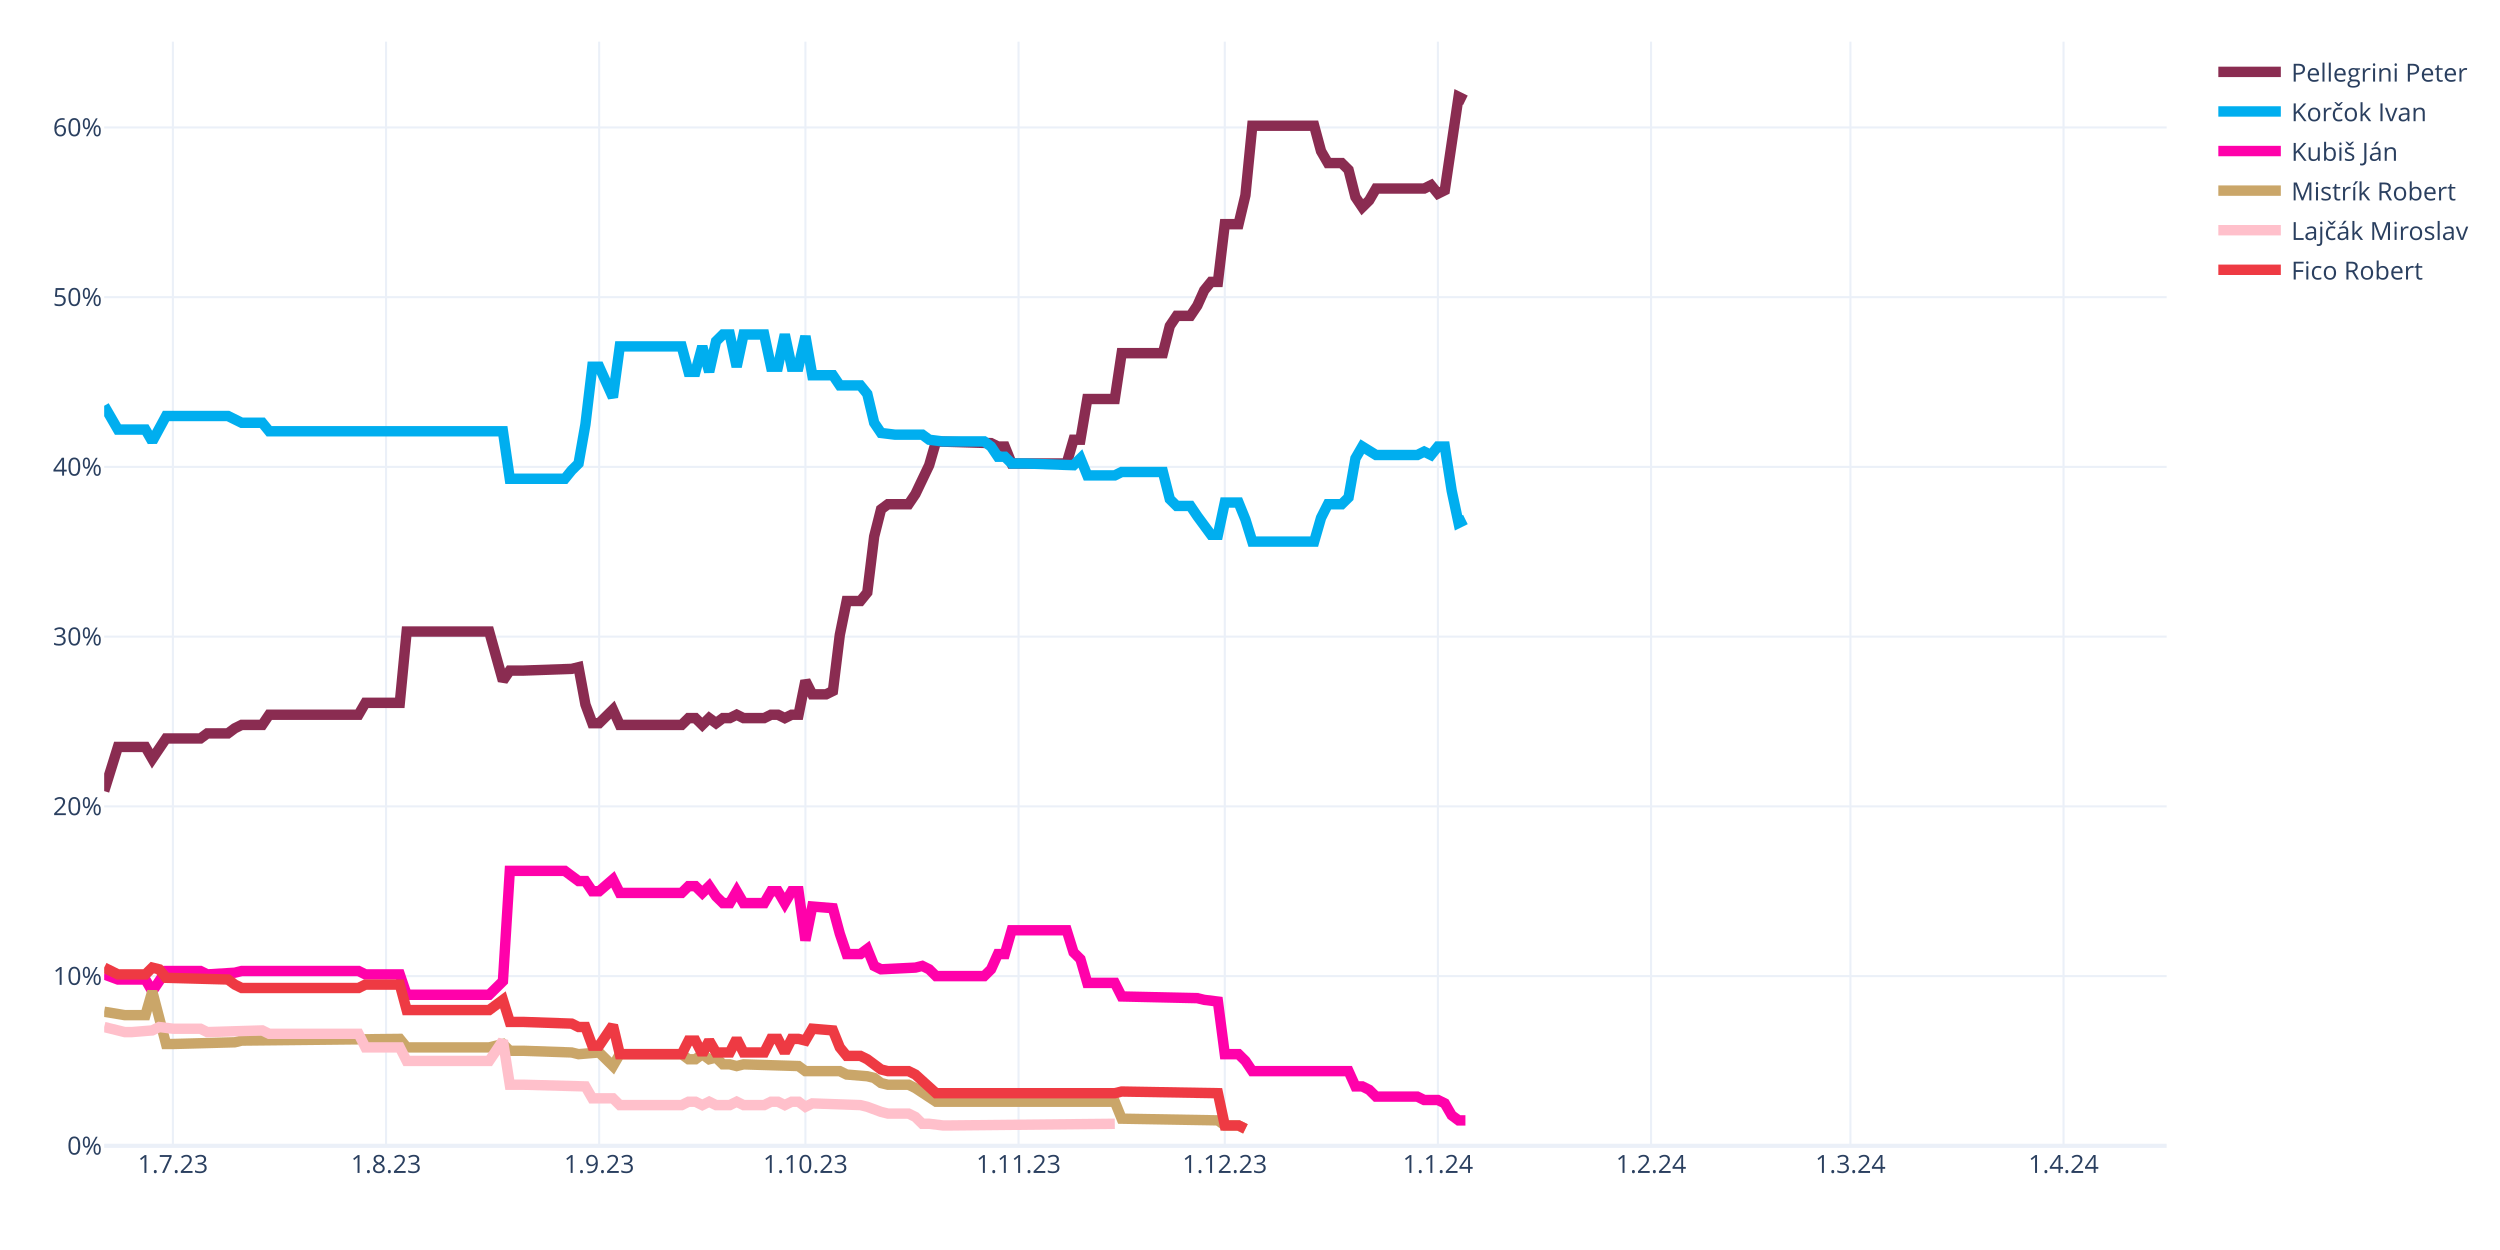
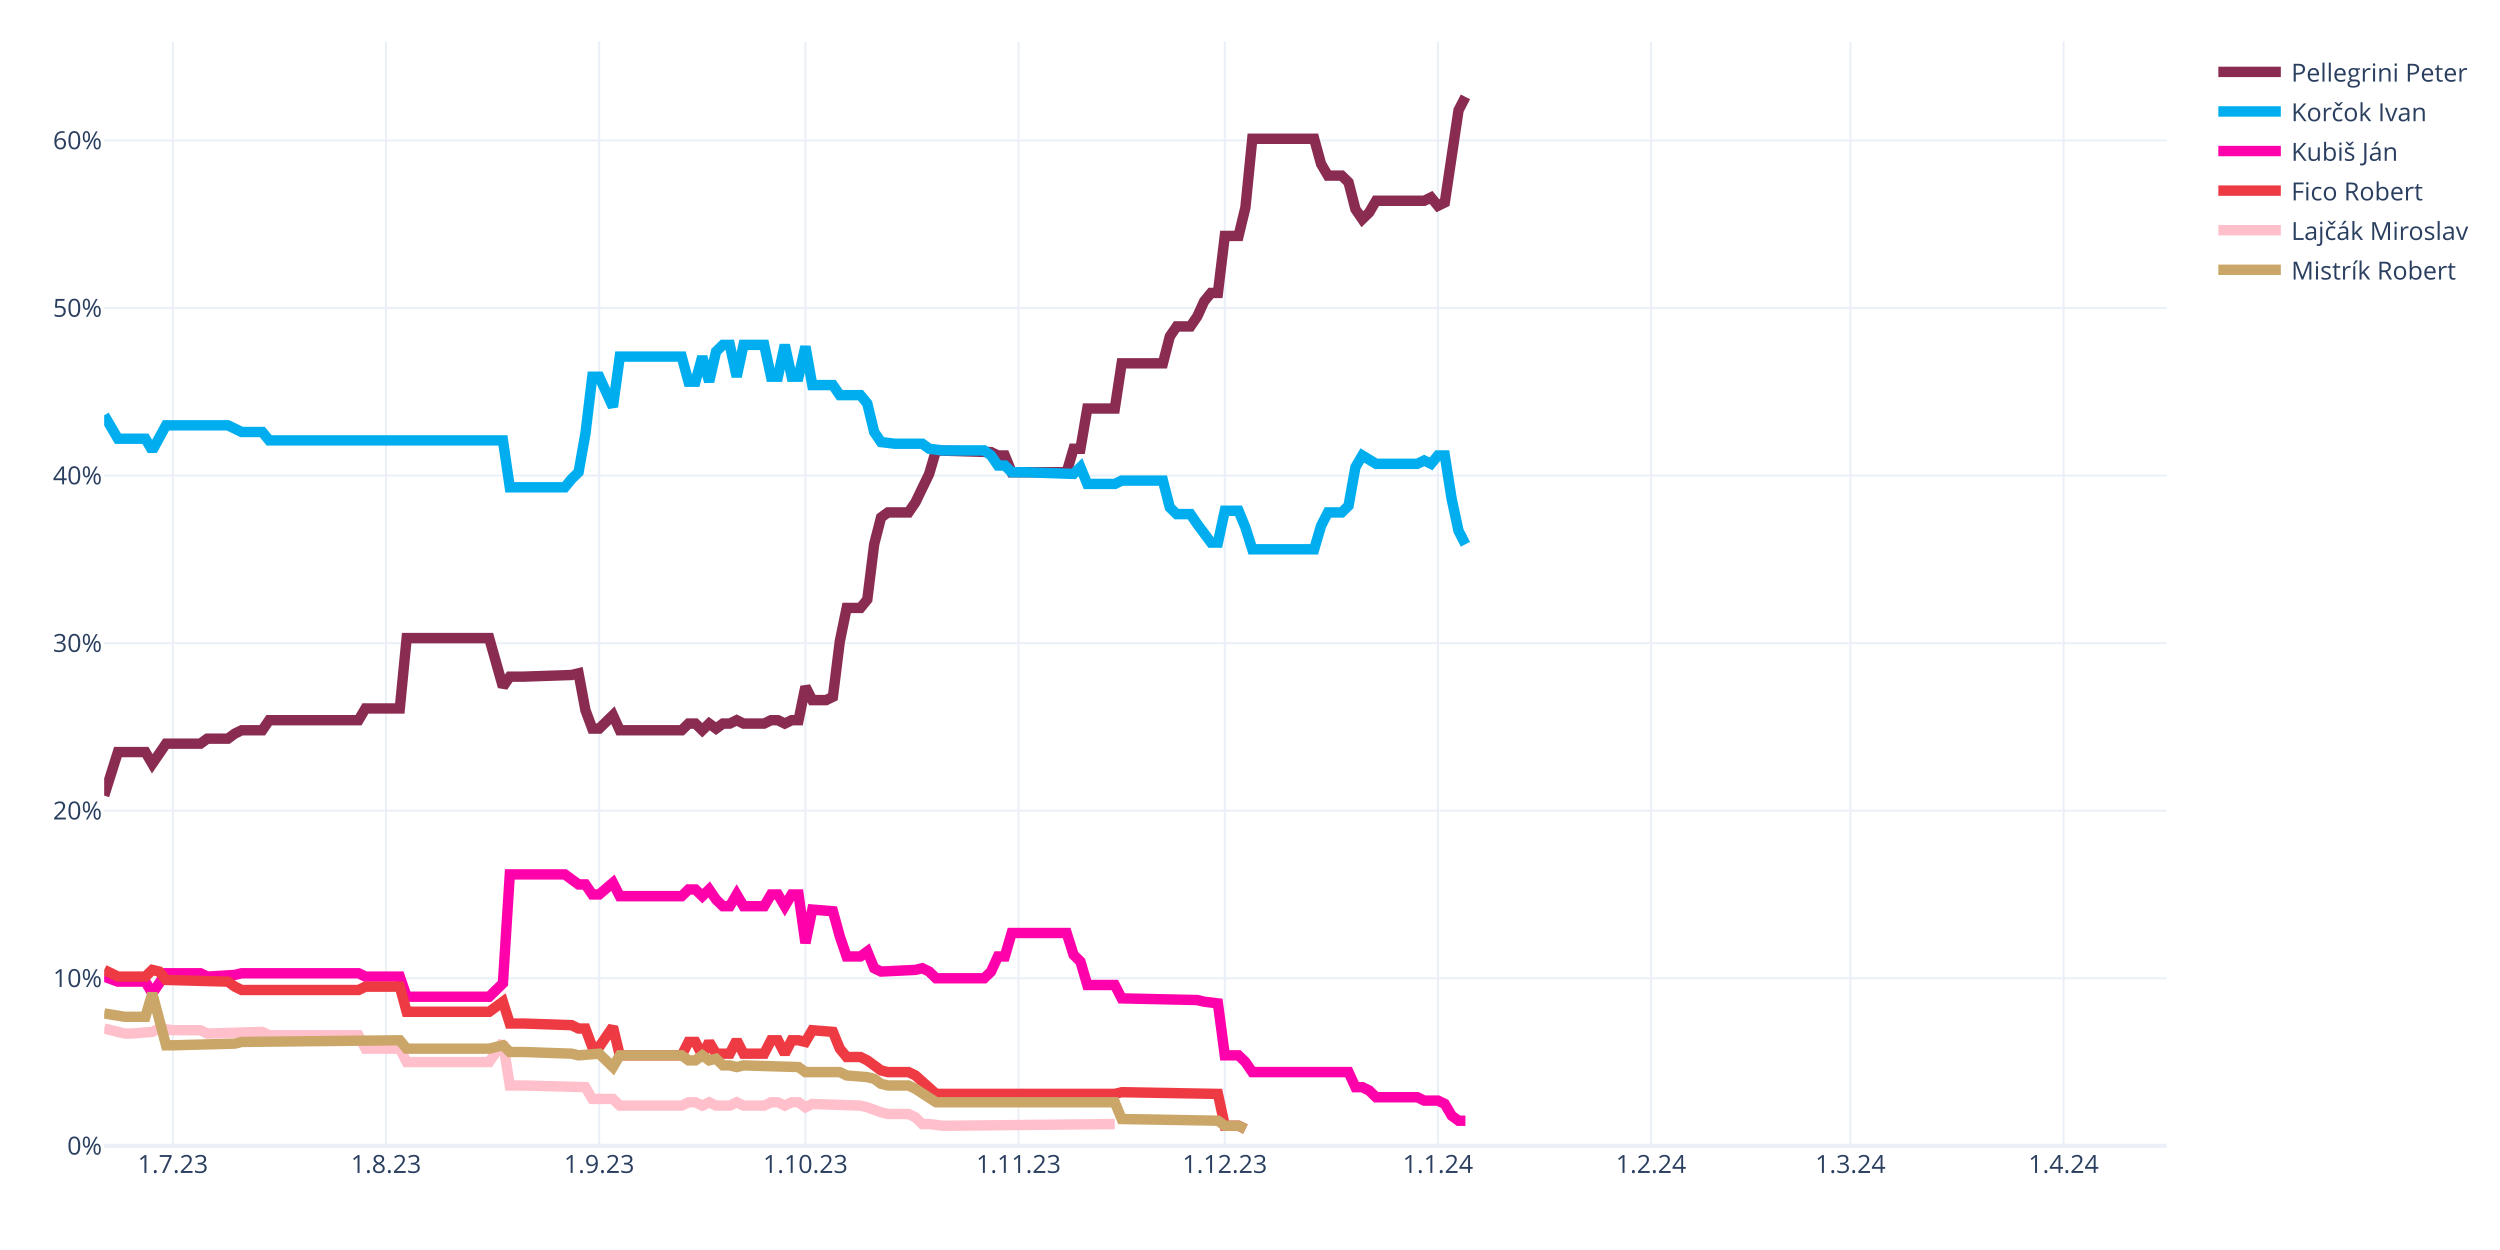
<svg xmlns="http://www.w3.org/2000/svg" class="main-svg" width="1200" height="600" style="" viewBox="0 0 1200 600">
  <rect x="0" y="0" width="1200" height="600" style="fill: rgb(255, 255, 255); fill-opacity: 1;" />
-   <defs id="defs-35664c">
+   <defs id="defs-70236a">
    <g class="clips">
-       <clipPath id="clip35664cxyplot" class="plotclip">
+       <clipPath id="clip70236axyplot" class="plotclip">
        <rect width="990" height="530" />
      </clipPath>
-       <clipPath class="axesclip" id="clip35664cx">
+       <clipPath class="axesclip" id="clip70236ax">
        <rect x="50" y="0" width="990" height="600" />
      </clipPath>
-       <clipPath class="axesclip" id="clip35664cy">
+       <clipPath class="axesclip" id="clip70236ay">
        <rect x="0" y="20" width="1200" height="530" />
      </clipPath>
-       <clipPath class="axesclip" id="clip35664cxy">
+       <clipPath class="axesclip" id="clip70236axy">
        <rect x="50" y="20" width="990" height="530" />
      </clipPath>
    </g>
    <g class="gradients" />
    <g class="patterns" />
  </defs>
  <g class="bglayer" />
  <g class="layer-below">
    <g class="imagelayer" />
    <g class="shapelayer" />
  </g>
  <g class="cartesianlayer">
    <g class="subplot xy">
      <g class="layer-subplot">
        <g class="shapelayer" />
        <g class="imagelayer" />
      </g>
      <g class="minor-gridlayer">
        <g class="x" />
        <g class="y" />
      </g>
      <g class="gridlayer">
        <g class="x">
          <path class="xgrid crisp" transform="translate(83,0)" d="M0,20v530" style="stroke: rgb(235, 240, 248); stroke-opacity: 1; stroke-width: 1px;" />
          <path class="xgrid crisp" transform="translate(185.3,0)" d="M0,20v530" style="stroke: rgb(235, 240, 248); stroke-opacity: 1; stroke-width: 1px;" />
          <path class="xgrid crisp" transform="translate(287.6,0)" d="M0,20v530" style="stroke: rgb(235, 240, 248); stroke-opacity: 1; stroke-width: 1px;" />
          <path class="xgrid crisp" transform="translate(386.6,0)" d="M0,20v530" style="stroke: rgb(235, 240, 248); stroke-opacity: 1; stroke-width: 1px;" />
          <path class="xgrid crisp" transform="translate(488.9,0)" d="M0,20v530" style="stroke: rgb(235, 240, 248); stroke-opacity: 1; stroke-width: 1px;" />
          <path class="xgrid crisp" transform="translate(587.9,0)" d="M0,20v530" style="stroke: rgb(235, 240, 248); stroke-opacity: 1; stroke-width: 1px;" />
          <path class="xgrid crisp" transform="translate(690.2,0)" d="M0,20v530" style="stroke: rgb(235, 240, 248); stroke-opacity: 1; stroke-width: 1px;" />
          <path class="xgrid crisp" transform="translate(792.5,0)" d="M0,20v530" style="stroke: rgb(235, 240, 248); stroke-opacity: 1; stroke-width: 1px;" />
          <path class="xgrid crisp" transform="translate(888.2,0)" d="M0,20v530" style="stroke: rgb(235, 240, 248); stroke-opacity: 1; stroke-width: 1px;" />
          <path class="xgrid crisp" transform="translate(990.5,0)" d="M0,20v530" style="stroke: rgb(235, 240, 248); stroke-opacity: 1; stroke-width: 1px;" />
        </g>
        <g class="y">
-           <path class="ygrid crisp" transform="translate(0,468.53)" d="M50,0h990" style="stroke: rgb(235, 240, 248); stroke-opacity: 1; stroke-width: 1px;" />
-           <path class="ygrid crisp" transform="translate(0,387.06)" d="M50,0h990" style="stroke: rgb(235, 240, 248); stroke-opacity: 1; stroke-width: 1px;" />
-           <path class="ygrid crisp" transform="translate(0,305.58)" d="M50,0h990" style="stroke: rgb(235, 240, 248); stroke-opacity: 1; stroke-width: 1px;" />
-           <path class="ygrid crisp" transform="translate(0,224.11)" d="M50,0h990" style="stroke: rgb(235, 240, 248); stroke-opacity: 1; stroke-width: 1px;" />
-           <path class="ygrid crisp" transform="translate(0,142.64)" d="M50,0h990" style="stroke: rgb(235, 240, 248); stroke-opacity: 1; stroke-width: 1px;" />
-           <path class="ygrid crisp" transform="translate(0,61.17)" d="M50,0h990" style="stroke: rgb(235, 240, 248); stroke-opacity: 1; stroke-width: 1px;" />
+           <path class="ygrid crisp" transform="translate(0,469.57)" d="M50,0h990" style="stroke: rgb(235, 240, 248); stroke-opacity: 1; stroke-width: 1px;" />
+           <path class="ygrid crisp" transform="translate(0,389.14)" d="M50,0h990" style="stroke: rgb(235, 240, 248); stroke-opacity: 1; stroke-width: 1px;" />
+           <path class="ygrid crisp" transform="translate(0,308.71)" d="M50,0h990" style="stroke: rgb(235, 240, 248); stroke-opacity: 1; stroke-width: 1px;" />
+           <path class="ygrid crisp" transform="translate(0,228.27)" d="M50,0h990" style="stroke: rgb(235, 240, 248); stroke-opacity: 1; stroke-width: 1px;" />
+           <path class="ygrid crisp" transform="translate(0,147.84)" d="M50,0h990" style="stroke: rgb(235, 240, 248); stroke-opacity: 1; stroke-width: 1px;" />
+           <path class="ygrid crisp" transform="translate(0,67.41)" d="M50,0h990" style="stroke: rgb(235, 240, 248); stroke-opacity: 1; stroke-width: 1px;" />
        </g>
      </g>
      <g class="zerolinelayer">
        <path class="yzl zl crisp" transform="translate(0,550)" d="M50,0h990" style="stroke: rgb(235, 240, 248); stroke-opacity: 1; stroke-width: 2px;" />
      </g>
      <path class="xlines-below" />
      <path class="ylines-below" />
      <g class="overlines-below" />
      <g class="xaxislayer-below" />
      <g class="yaxislayer-below" />
      <g class="overaxes-below" />
-       <g class="plot" transform="translate(50,20)" clip-path="url(#clip35664cxyplot)">
+       <g class="plot" transform="translate(50,20)" clip-path="url(#clip70236axyplot)">
        <g class="scatterlayer mlayer">
-           <g class="trace scatter trace743bde" style="stroke-miterlimit: 2; opacity: 1;">
-             <g class="fills" />
-             <g class="errorbars" />
-             <g class="lines">
-               <path class="js-line" d="M0,359.72L6.6,338.54L9.9,338.54L19.8,338.54L23.1,344.24L29.7,334.47L33,334.47L46.2,334.47L49.5,332.02L59.4,332.02L62.7,329.58L66,327.95L69.3,327.95L75.9,327.95L79.2,323.06L122.1,323.06L125.4,317.36L141.9,317.36L145.2,283.14L184.8,283.14L191.4,306.77L194.7,301.88L201.3,301.88L224.4,301.06L227.7,300.25L231,318.17L234.3,327.13L237.6,327.13L240.9,323.87L244.2,320.62L247.5,327.95L277.2,327.95L280.5,324.69L283.8,324.69L287.1,327.95L290.4,324.69L293.7,327.13L297,324.69L300.3,324.69L303.6,323.06L306.9,324.69L316.8,324.69L320.1,323.06L323.4,323.06L326.7,324.69L330,323.06L333.3,323.06L336.6,306.77L339.9,313.28L346.5,313.28L349.8,311.65L353.1,284.77L356.4,268.47L363,268.47L366.3,264.4L369.6,237.51L372.9,224.48L376.2,222.03L379.5,222.03L386.1,222.03L389.4,217.15L396,203.3L399.3,191.89L425.7,192.7L429,194.33L432.3,194.33L435.6,202.48L462,202.48L465.3,191.07L468.6,191.07L471.9,171.52L485.1,171.52L488.4,149.52L508.2,149.52L511.5,136.49L514.8,131.6L518.1,131.6L521.4,131.6L524.7,126.71L528,119.38L531.3,115.31L534.6,115.31L537.9,87.6L544.5,87.6L547.8,73.75L551.1,40.35L554.4,40.35L580.8,40.35L584.1,52.57L587.4,58.27L590.7,58.27L594,58.27L597.3,61.53L600.6,74.57L603.9,79.46L607.2,76.2L610.5,70.5L633.6,70.5L636.9,68.87L640.2,72.94L643.5,71.31L650.1,26.5L653.4,28.13" style="vector-effect: none; fill: none; stroke: rgb(138, 44, 81); stroke-opacity: 1; stroke-width: 5px; opacity: 1;" />
-             </g>
-             <g class="points" />
-             <g class="text" />
-           </g>
-           <g class="trace scatter trace03e7bd" style="stroke-miterlimit: 2; opacity: 1;">
-             <g class="fills" />
-             <g class="errorbars" />
-             <g class="lines">
-               <path class="js-line" d="M0,174.78L6.6,186.19L9.9,186.19L19.8,186.19L23.1,191.89L29.7,179.67L33,179.67L59.4,179.67L62.7,181.3L66,182.93L69.3,182.93L75.9,182.93L79.2,187L191.4,187L194.7,209.81L221.1,209.81L224.4,205.74L227.7,202.48L231,183.74L234.3,156.04L237.6,156.04L244.2,170.71L247.5,146.26L277.2,146.26L280.5,158.49L283.8,158.49L287.1,146.26L290.4,158.49L293.7,143.82L297,140.56L300.3,140.56L303.6,156.04L306.9,140.56L316.8,140.56L320.1,156.04L323.4,156.04L326.7,140.56L330,156.04L333.3,156.04L336.6,141.38L339.9,160.11L349.8,160.11L353.1,165L363,165L366.3,169.08L369.6,182.93L372.9,187.82L379.5,188.63L382.8,188.63L392.7,188.63L396,191.07L402.6,191.89L405.9,191.89L422.4,191.89L425.7,194.33L429,199.22L432.3,199.22L435.6,202.48L442.2,202.48L465.3,203.3L468.6,200.04L471.9,208.18L475.2,208.18L485.1,208.18L488.4,206.55L508.2,206.55L511.5,219.59L514.8,222.85L518.1,222.85L521.4,222.85L524.7,227.74L531.3,236.7L534.6,236.7L537.9,221.22L541.2,221.22L544.5,221.22L547.8,229.37L551.1,239.96L554.4,239.96L580.8,239.96L584.1,228.55L587.4,222.03L590.7,222.03L594,222.03L597.3,218.78L600.6,200.04L603.9,194.33L610.5,198.41L613.8,198.41L630.3,198.41L633.6,196.78L636.9,198.41L640.2,194.33L643.5,194.33L646.8,215.52L650.1,231L653.4,229.37" style="vector-effect: none; fill: none; stroke: rgb(0, 174, 239); stroke-opacity: 1; stroke-width: 5px; opacity: 1;" />
-             </g>
-             <g class="points" />
-             <g class="text" />
-           </g>
-           <g class="trace scatter trace21c48c" style="stroke-miterlimit: 2; opacity: 1;">
-             <g class="fills" />
-             <g class="errorbars" />
-             <g class="lines">
-               <path class="js-line" d="M0,447.71L6.6,450.16L9.9,450.16L19.8,450.16L23.1,455.86L29.7,446.08L33,446.08L46.2,446.08L49.5,447.71L62.7,446.9L66,446.08L122.1,446.08L125.4,447.71L141.9,447.71L145.2,457.49L184.8,457.49L191.4,450.97L194.7,398.01L201.3,398.01L221.1,398.01L224.4,400.46L227.7,402.9L231,402.9L234.3,407.79L237.6,407.79L244.2,402.09L247.5,408.61L277.2,408.61L280.5,405.35L283.8,405.35L287.1,408.61L290.4,405.35L293.7,410.24L297,413.49L300.3,413.49L303.6,407.79L306.9,413.49L316.8,413.49L320.1,407.79L323.4,407.79L326.7,413.49L330,407.79L333.3,407.79L336.6,431.42L339.9,415.12L349.8,415.94L353.1,428.16L356.4,437.94L359.7,437.94L363,437.94L366.3,435.49L369.6,443.64L372.9,445.27L389.4,444.45L392.7,443.64L396,445.27L399.3,448.53L422.4,448.53L425.7,445.27L429,437.94L432.3,437.94L435.6,426.53L442.2,426.53L462,426.53L465.3,437.12L468.6,440.38L471.9,451.79L485.1,451.79L488.4,458.3L524.7,459.12L528,459.93L534.6,460.75L537.9,486L544.5,486L547.8,489.26L551.1,494.15L554.4,494.15L597.3,494.15L600.6,501.48L603.9,501.48L607.2,503.11L610.5,506.37L613.8,506.37L630.3,506.37L633.6,508L640.2,508L643.5,509.63L646.8,515.33L650.1,517.78L653.4,517.78" style="vector-effect: none; fill: none; stroke: rgb(255, 1, 170); stroke-opacity: 1; stroke-width: 5px; opacity: 1;" />
-             </g>
-             <g class="points" />
-             <g class="text" />
-           </g>
-           <g class="trace scatter trace790a76" style="stroke-miterlimit: 2; opacity: 1;">
-             <g class="fills" />
-             <g class="errorbars" />
-             <g class="lines">
-               <path class="js-line" d="M0,465.64L9.9,467.27L13.2,467.27L19.8,467.27L23.1,455.86L29.7,481.12L33,481.12L62.7,480.3L66,479.49L141.9,478.67L145.2,482.75L184.8,482.75L191.4,481.12L194.7,484.38L201.3,484.38L224.4,485.19L227.7,486L237.6,485.19L240.9,488.45L244.2,491.71L247.5,486L277.2,486L280.5,488.45L283.8,488.45L287.1,486L290.4,488.45L293.7,487.63L297,490.89L300.3,490.89L303.6,491.71L306.9,490.89L333.3,491.71L336.6,494.15L353.1,494.15L356.4,495.78L366.3,496.6L369.6,497.41L372.9,499.86L376.2,500.67L386.1,500.67L389.4,502.3L399.3,508.82L402.6,508.82L485.1,508.82L488.4,516.96L534.6,517.78L537.9,520.22L544.5,520.22L547.8,521.85" style="vector-effect: none; fill: none; stroke: rgb(202, 166, 105); stroke-opacity: 1; stroke-width: 5px; opacity: 1;" />
-             </g>
-             <g class="points" />
-             <g class="text" />
-           </g>
-           <g class="trace scatter trace2adfe4" style="stroke-miterlimit: 2; opacity: 1;">
-             <g class="fills" />
-             <g class="errorbars" />
-             <g class="lines">
-               <path class="js-line" d="M0,472.97L9.9,475.41L13.2,475.41L23.1,474.6L26.4,472.97L33,473.78L36.3,473.78L46.2,473.78L49.5,475.41L75.9,474.6L79.2,476.23L122.1,476.23L125.4,482.75L141.9,482.75L145.2,489.26L184.8,489.26L191.4,479.49L194.7,500.67L201.3,500.67L231,501.48L234.3,507.19L244.2,507.19L247.5,510.45L277.2,510.45L280.5,508.82L283.8,508.82L287.1,510.45L290.4,508.82L293.7,510.45L300.3,510.45L303.6,508.82L306.9,510.45L310.2,510.45L316.8,510.45L320.1,508.82L323.4,508.82L326.7,510.45L330,508.82L333.3,508.82L336.6,511.26L339.9,509.63L363,510.45L366.3,511.26L372.9,513.71L376.2,514.52L386.1,514.52L389.4,516.15L392.7,519.41L396,519.41L402.6,520.22L405.9,520.22L485.1,519.41" style="vector-effect: none; fill: none; stroke: rgb(255, 192, 203); stroke-opacity: 1; stroke-width: 5px; opacity: 1;" />
-             </g>
-             <g class="points" />
-             <g class="text" />
-           </g>
-           <g class="trace scatter trace7de152" style="stroke-miterlimit: 2; opacity: 1;">
-             <g class="fills" />
-             <g class="errorbars" />
-             <g class="lines">
-               <path class="js-line" d="M0,444.45L6.6,447.71L9.9,447.71L19.8,447.71L23.1,444.45L26.4,445.27L29.7,449.34L59.4,450.16L62.7,452.6L66,454.23L69.3,454.23L122.1,454.23L125.4,452.6L141.9,452.6L145.2,464.82L184.8,464.82L191.4,459.93L194.7,470.53L201.3,470.53L224.4,471.34L227.7,472.97L231,472.97L234.3,481.93L237.6,481.93L240.9,477.04L244.2,472.15L247.5,486L277.2,486L280.5,479.49L283.8,479.49L287.1,486L290.4,479.49L293.7,485.19L300.3,485.19L303.6,478.67L306.9,485.19L310.2,485.19L316.8,485.19L320.1,478.67L323.4,478.67L326.7,485.19L330,478.67L333.3,478.67L336.6,479.49L339.9,473.78L349.8,474.6L353.1,482.75L356.4,486.82L359.7,486.82L363,486.82L366.3,488.45L372.9,493.34L376.2,494.15L386.1,494.15L389.4,495.78L399.3,504.74L402.6,504.74L485.1,504.74L488.4,503.93L534.6,504.74L537.9,520.22L544.5,520.22L547.8,521.85" style="vector-effect: none; fill: none; stroke: rgb(238, 58, 67); stroke-opacity: 1; stroke-width: 5px; opacity: 1;" />
+           <g class="trace scatter trace1852ca" style="stroke-miterlimit: 2; opacity: 1;">
+             <g class="fills" />
+             <g class="errorbars" />
+             <g class="lines">
+               <path class="js-line" d="M0,361.9L6.6,340.99L9.9,340.99L19.8,340.99L23.1,346.62L29.7,336.96L33,336.96L46.2,336.96L49.5,334.55L59.4,334.55L62.7,332.14L66,330.53L69.3,330.53L75.9,330.53L79.2,325.7L122.1,325.7L125.4,320.07L141.9,320.07L145.2,286.29L184.8,286.29L191.4,309.62L194.7,304.79L201.3,304.79L224.4,303.99L227.7,303.18L231,320.88L234.3,329.73L237.6,329.73L240.9,326.51L244.2,323.29L247.5,330.53L277.2,330.53L280.5,327.31L283.8,327.31L287.1,330.53L290.4,327.31L293.7,329.73L297,327.31L300.3,327.31L303.6,325.7L306.9,327.31L316.8,327.31L320.1,325.7L323.4,325.7L326.7,327.31L330,325.7L333.3,325.7L336.6,309.62L339.9,316.05L346.5,316.05L349.8,314.44L353.1,287.9L356.4,271.82L363,271.82L366.3,267.79L369.6,241.25L372.9,228.38L376.2,225.97L379.5,225.97L386.1,225.97L389.4,221.14L396,207.47L399.3,196.21L425.7,197.01L429,198.62L432.3,198.62L435.6,206.67L462,206.67L465.3,195.41L468.6,195.41L471.9,176.1L485.1,176.1L488.4,154.39L508.2,154.39L511.5,141.52L514.8,136.69L518.1,136.69L521.4,136.69L524.7,131.87L528,124.63L531.3,120.6L534.6,120.6L537.9,93.26L544.5,93.26L547.8,79.58L551.1,46.61L554.4,46.61L580.8,46.61L584.1,58.67L587.4,64.3L590.7,64.3L594,64.3L597.3,67.52L600.6,80.39L603.9,85.21L607.2,82L610.5,76.37L633.6,76.37L636.9,74.76L640.2,78.78L643.5,77.17L650.1,32.93L653.4,26.5" style="vector-effect: none; fill: none; stroke: rgb(138, 44, 81); stroke-opacity: 1; stroke-width: 5px; opacity: 1;" />
+             </g>
+             <g class="points" />
+             <g class="text" />
+           </g>
+           <g class="trace scatter trace86ea41" style="stroke-miterlimit: 2; opacity: 1;">
+             <g class="fills" />
+             <g class="errorbars" />
+             <g class="lines">
+               <path class="js-line" d="M0,179.32L6.6,190.58L9.9,190.58L19.8,190.58L23.1,196.21L29.7,184.15L33,184.15L59.4,184.15L62.7,185.75L66,187.36L69.3,187.36L75.9,187.36L79.2,191.38L191.4,191.38L194.7,213.9L221.1,213.9L224.4,209.88L227.7,206.67L231,188.17L234.3,160.82L237.6,160.82L244.2,175.3L247.5,151.17L277.2,151.17L280.5,163.23L283.8,163.23L287.1,151.17L290.4,163.23L293.7,148.76L297,145.54L300.3,145.54L303.6,160.82L306.9,145.54L316.8,145.54L320.1,160.82L323.4,160.82L326.7,145.54L330,160.82L333.3,160.82L336.6,146.34L339.9,164.84L349.8,164.84L353.1,169.67L363,169.67L366.3,173.69L369.6,187.36L372.9,192.19L379.5,192.99L382.8,192.99L392.7,192.99L396,195.41L402.6,196.21L405.9,196.21L422.4,196.21L425.7,198.62L429,203.45L432.3,203.45L435.6,206.67L442.2,206.67L465.3,207.47L468.6,204.25L471.9,212.3L475.2,212.3L485.1,212.3L488.4,210.69L508.2,210.69L511.5,223.56L514.8,226.77L518.1,226.77L521.4,226.77L524.7,231.6L531.3,240.45L534.6,240.45L537.9,225.17L541.2,225.17L544.5,225.17L547.8,233.21L551.1,243.66L554.4,243.66L580.8,243.66L584.1,232.4L587.4,225.97L590.7,225.97L594,225.97L597.3,222.75L600.6,204.25L603.9,198.62L610.5,202.64L613.8,202.64L630.3,202.64L633.6,201.04L636.9,202.64L640.2,198.62L643.5,198.62L646.8,219.54L650.1,234.82L653.4,241.25" style="vector-effect: none; fill: none; stroke: rgb(0, 174, 239); stroke-opacity: 1; stroke-width: 5px; opacity: 1;" />
+             </g>
+             <g class="points" />
+             <g class="text" />
+           </g>
+           <g class="trace scatter trace0c9a07" style="stroke-miterlimit: 2; opacity: 1;">
+             <g class="fills" />
+             <g class="errorbars" />
+             <g class="lines">
+               <path class="js-line" d="M0,448.76L6.6,451.18L9.9,451.18L19.8,451.18L23.1,456.81L29.7,447.16L33,447.16L46.2,447.16L49.5,448.76L62.7,447.96L66,447.16L122.1,447.16L125.4,448.76L141.9,448.76L145.2,458.42L184.8,458.42L191.4,451.98L194.7,399.7L201.3,399.7L221.1,399.7L224.4,402.11L227.7,404.53L231,404.53L234.3,409.35L237.6,409.35L244.2,403.72L247.5,410.16L277.2,410.16L280.5,406.94L283.8,406.94L287.1,410.16L290.4,406.94L293.7,411.77L297,414.98L300.3,414.98L303.6,409.35L306.9,414.98L316.8,414.98L320.1,409.35L323.4,409.35L326.7,414.98L330,409.35L333.3,409.35L336.6,432.68L339.9,416.59L349.8,417.4L353.1,429.46L356.4,439.11L359.7,439.11L363,439.11L366.3,436.7L369.6,444.74L372.9,446.35L389.4,445.55L392.7,444.74L396,446.35L399.3,449.57L422.4,449.57L425.7,446.35L429,439.11L432.3,439.11L435.6,427.85L442.2,427.85L462,427.85L465.3,438.31L468.6,441.53L471.9,452.79L485.1,452.79L488.4,459.22L524.7,460.02L528,460.83L534.6,461.63L537.9,486.57L544.5,486.57L547.8,489.78L551.1,494.61L554.4,494.61L597.3,494.61L600.6,501.85L603.9,501.85L607.2,503.46L610.5,506.67L613.8,506.67L630.3,506.67L633.6,508.28L640.2,508.28L643.5,509.89L646.8,515.52L650.1,517.94L653.4,517.94" style="vector-effect: none; fill: none; stroke: rgb(255, 1, 170); stroke-opacity: 1; stroke-width: 5px; opacity: 1;" />
+             </g>
+             <g class="points" />
+             <g class="text" />
+           </g>
+           <g class="trace scatter trace574186" style="stroke-miterlimit: 2; opacity: 1;">
+             <g class="fills" />
+             <g class="errorbars" />
+             <g class="lines">
+               <path class="js-line" d="M0,445.55L6.6,448.76L9.9,448.76L19.8,448.76L23.1,445.55L26.4,446.35L29.7,450.37L59.4,451.18L62.7,453.59L66,455.2L69.3,455.2L122.1,455.2L125.4,453.59L141.9,453.59L145.2,465.65L184.8,465.65L191.4,460.83L194.7,471.29L201.3,471.29L224.4,472.09L227.7,473.7L231,473.7L234.3,482.55L237.6,482.55L240.9,477.72L244.2,472.89L247.5,486.57L277.2,486.57L280.5,480.13L283.8,480.13L287.1,486.57L290.4,480.13L293.7,485.76L300.3,485.76L303.6,479.33L306.9,485.76L310.2,485.76L316.8,485.76L320.1,479.33L323.4,479.33L326.7,485.76L330,479.33L333.3,479.33L336.6,480.13L339.9,474.5L349.8,475.31L353.1,483.35L356.4,487.37L359.7,487.37L363,487.37L366.3,488.98L372.9,493.81L376.2,494.61L386.1,494.61L389.4,496.22L399.3,505.07L402.6,505.07L485.1,505.07L488.4,504.26L534.6,505.07L537.9,520.35L544.5,520.35L547.8,521.96" style="vector-effect: none; fill: none; stroke: rgb(238, 58, 67); stroke-opacity: 1; stroke-width: 5px; opacity: 1;" />
+             </g>
+             <g class="points" />
+             <g class="text" />
+           </g>
+           <g class="trace scatter trace788c2d" style="stroke-miterlimit: 2; opacity: 1;">
+             <g class="fills" />
+             <g class="errorbars" />
+             <g class="lines">
+               <path class="js-line" d="M0,473.7L9.9,476.11L13.2,476.11L23.1,475.31L26.4,473.7L33,474.5L36.3,474.5L46.2,474.5L49.5,476.11L75.9,475.31L79.2,476.92L122.1,476.92L125.4,483.35L141.9,483.35L145.2,489.78L184.8,489.78L191.4,480.13L194.7,501.04L201.3,501.04L231,501.85L234.3,507.48L244.2,507.48L247.5,510.7L277.2,510.7L280.5,509.09L283.8,509.09L287.1,510.7L290.4,509.09L293.7,510.7L300.3,510.7L303.6,509.09L306.9,510.7L310.2,510.7L316.8,510.7L320.1,509.09L323.4,509.09L326.7,510.7L330,509.09L333.3,509.09L336.6,511.5L339.9,509.89L363,510.7L366.3,511.5L372.9,513.91L376.2,514.72L386.1,514.72L389.4,516.33L392.7,519.54L396,519.54L402.6,520.35L405.9,520.35L485.1,519.54" style="vector-effect: none; fill: none; stroke: rgb(255, 192, 203); stroke-opacity: 1; stroke-width: 5px; opacity: 1;" />
+             </g>
+             <g class="points" />
+             <g class="text" />
+           </g>
+           <g class="trace scatter trace1610ef" style="stroke-miterlimit: 2; opacity: 1;">
+             <g class="fills" />
+             <g class="errorbars" />
+             <g class="lines">
+               <path class="js-line" d="M0,466.46L9.9,468.07L13.2,468.07L19.8,468.07L23.1,456.81L29.7,481.74L33,481.74L62.7,480.94L66,480.13L141.9,479.33L145.2,483.35L184.8,483.35L191.4,481.74L194.7,484.96L201.3,484.96L224.4,485.76L227.7,486.57L237.6,485.76L240.9,488.98L244.2,492.2L247.5,486.57L277.2,486.57L280.5,488.98L283.8,488.98L287.1,486.57L290.4,488.98L293.7,488.18L297,491.39L300.3,491.39L303.6,492.2L306.9,491.39L333.3,492.2L336.6,494.61L353.1,494.61L356.4,496.22L366.3,497.02L369.6,497.83L372.9,500.24L376.2,501.04L386.1,501.04L389.4,502.65L399.3,509.09L402.6,509.09L485.1,509.09L488.4,517.13L534.6,517.94L537.9,520.35L544.5,520.35L547.8,521.96" style="vector-effect: none; fill: none; stroke: rgb(202, 166, 105); stroke-opacity: 1; stroke-width: 5px; opacity: 1;" />
            </g>
            <g class="points" />
            <g class="text" />
          </g>
        </g>
      </g>
      <g class="overplot" />
      <path class="xlines-above crisp" d="M0,0" style="fill: none;" />
      <path class="ylines-above crisp" d="M0,0" style="fill: none;" />
      <g class="overlines-above" />
      <g class="xaxislayer-above">
        <g class="xtick">
          <text text-anchor="middle" x="0" y="563" transform="translate(83,0)" style="font-family: 'Open Sans', verdana, arial, sans-serif; font-size: 12px; fill: rgb(42, 63, 95); fill-opacity: 1; white-space: pre; opacity: 1;">1.7.23</text>
        </g>
        <g class="xtick">
          <text text-anchor="middle" x="0" y="563" style="font-family: 'Open Sans', verdana, arial, sans-serif; font-size: 12px; fill: rgb(42, 63, 95); fill-opacity: 1; white-space: pre; opacity: 1;" transform="translate(185.3,0)">1.8.23</text>
        </g>
        <g class="xtick">
          <text text-anchor="middle" x="0" y="563" style="font-family: 'Open Sans', verdana, arial, sans-serif; font-size: 12px; fill: rgb(42, 63, 95); fill-opacity: 1; white-space: pre; opacity: 1;" transform="translate(287.6,0)">1.9.23</text>
        </g>
        <g class="xtick">
          <text text-anchor="middle" x="0" y="563" style="font-family: 'Open Sans', verdana, arial, sans-serif; font-size: 12px; fill: rgb(42, 63, 95); fill-opacity: 1; white-space: pre; opacity: 1;" transform="translate(386.6,0)">1.10.23</text>
        </g>
        <g class="xtick">
          <text text-anchor="middle" x="0" y="563" style="font-family: 'Open Sans', verdana, arial, sans-serif; font-size: 12px; fill: rgb(42, 63, 95); fill-opacity: 1; white-space: pre; opacity: 1;" transform="translate(488.9,0)">1.11.23</text>
        </g>
        <g class="xtick">
          <text text-anchor="middle" x="0" y="563" style="font-family: 'Open Sans', verdana, arial, sans-serif; font-size: 12px; fill: rgb(42, 63, 95); fill-opacity: 1; white-space: pre; opacity: 1;" transform="translate(587.9,0)">1.12.23</text>
        </g>
        <g class="xtick">
          <text text-anchor="middle" x="0" y="563" style="font-family: 'Open Sans', verdana, arial, sans-serif; font-size: 12px; fill: rgb(42, 63, 95); fill-opacity: 1; white-space: pre; opacity: 1;" transform="translate(690.2,0)">1.1.24</text>
        </g>
        <g class="xtick">
          <text text-anchor="middle" x="0" y="563" style="font-family: 'Open Sans', verdana, arial, sans-serif; font-size: 12px; fill: rgb(42, 63, 95); fill-opacity: 1; white-space: pre; opacity: 1;" transform="translate(792.5,0)">1.2.24</text>
        </g>
        <g class="xtick">
          <text text-anchor="middle" x="0" y="563" style="font-family: 'Open Sans', verdana, arial, sans-serif; font-size: 12px; fill: rgb(42, 63, 95); fill-opacity: 1; white-space: pre; opacity: 1;" transform="translate(888.2,0)">1.3.24</text>
        </g>
        <g class="xtick">
          <text text-anchor="middle" x="0" y="563" style="font-family: 'Open Sans', verdana, arial, sans-serif; font-size: 12px; fill: rgb(42, 63, 95); fill-opacity: 1; white-space: pre; opacity: 1;" transform="translate(990.5,0)">1.4.24</text>
        </g>
      </g>
      <g class="yaxislayer-above">
        <g class="ytick">
          <text text-anchor="end" x="49" y="4.2" transform="translate(0,550)" style="font-family: 'Open Sans', verdana, arial, sans-serif; font-size: 12px; fill: rgb(42, 63, 95); fill-opacity: 1; white-space: pre; opacity: 1;">0%</text>
        </g>
        <g class="ytick">
-           <text text-anchor="end" x="49" y="4.2" style="font-family: 'Open Sans', verdana, arial, sans-serif; font-size: 12px; fill: rgb(42, 63, 95); fill-opacity: 1; white-space: pre; opacity: 1;" transform="translate(0,468.53)">10%</text>
-         </g>
-         <g class="ytick">
-           <text text-anchor="end" x="49" y="4.2" style="font-family: 'Open Sans', verdana, arial, sans-serif; font-size: 12px; fill: rgb(42, 63, 95); fill-opacity: 1; white-space: pre; opacity: 1;" transform="translate(0,387.06)">20%</text>
-         </g>
-         <g class="ytick">
-           <text text-anchor="end" x="49" y="4.2" style="font-family: 'Open Sans', verdana, arial, sans-serif; font-size: 12px; fill: rgb(42, 63, 95); fill-opacity: 1; white-space: pre; opacity: 1;" transform="translate(0,305.58)">30%</text>
-         </g>
-         <g class="ytick">
-           <text text-anchor="end" x="49" y="4.2" style="font-family: 'Open Sans', verdana, arial, sans-serif; font-size: 12px; fill: rgb(42, 63, 95); fill-opacity: 1; white-space: pre; opacity: 1;" transform="translate(0,224.11)">40%</text>
-         </g>
-         <g class="ytick">
-           <text text-anchor="end" x="49" y="4.2" style="font-family: 'Open Sans', verdana, arial, sans-serif; font-size: 12px; fill: rgb(42, 63, 95); fill-opacity: 1; white-space: pre; opacity: 1;" transform="translate(0,142.64)">50%</text>
-         </g>
-         <g class="ytick">
-           <text text-anchor="end" x="49" y="4.2" style="font-family: 'Open Sans', verdana, arial, sans-serif; font-size: 12px; fill: rgb(42, 63, 95); fill-opacity: 1; white-space: pre; opacity: 1;" transform="translate(0,61.17)">60%</text>
+           <text text-anchor="end" x="49" y="4.2" style="font-family: 'Open Sans', verdana, arial, sans-serif; font-size: 12px; fill: rgb(42, 63, 95); fill-opacity: 1; white-space: pre; opacity: 1;" transform="translate(0,469.57)">10%</text>
+         </g>
+         <g class="ytick">
+           <text text-anchor="end" x="49" y="4.2" style="font-family: 'Open Sans', verdana, arial, sans-serif; font-size: 12px; fill: rgb(42, 63, 95); fill-opacity: 1; white-space: pre; opacity: 1;" transform="translate(0,389.14)">20%</text>
+         </g>
+         <g class="ytick">
+           <text text-anchor="end" x="49" y="4.2" style="font-family: 'Open Sans', verdana, arial, sans-serif; font-size: 12px; fill: rgb(42, 63, 95); fill-opacity: 1; white-space: pre; opacity: 1;" transform="translate(0,308.71)">30%</text>
+         </g>
+         <g class="ytick">
+           <text text-anchor="end" x="49" y="4.2" style="font-family: 'Open Sans', verdana, arial, sans-serif; font-size: 12px; fill: rgb(42, 63, 95); fill-opacity: 1; white-space: pre; opacity: 1;" transform="translate(0,228.27)">40%</text>
+         </g>
+         <g class="ytick">
+           <text text-anchor="end" x="49" y="4.2" style="font-family: 'Open Sans', verdana, arial, sans-serif; font-size: 12px; fill: rgb(42, 63, 95); fill-opacity: 1; white-space: pre; opacity: 1;" transform="translate(0,147.84)">50%</text>
+         </g>
+         <g class="ytick">
+           <text text-anchor="end" x="49" y="4.2" style="font-family: 'Open Sans', verdana, arial, sans-serif; font-size: 12px; fill: rgb(42, 63, 95); fill-opacity: 1; white-space: pre; opacity: 1;" transform="translate(0,67.41)">60%</text>
        </g>
      </g>
      <g class="overaxes-above" />
    </g>
  </g>
  <g class="polarlayer" />
  <g class="smithlayer" />
  <g class="ternarylayer" />
  <g class="geolayer" />
  <g class="funnelarealayer" />
  <g class="pielayer" />
  <g class="iciclelayer" />
  <g class="treemaplayer" />
  <g class="sunburstlayer" />
  <g class="glimages" />
-   <defs id="topdefs-35664c">
+   <defs id="topdefs-70236a">
    <g class="clips" />
-     <clipPath id="legend35664c">
+     <clipPath id="legend70236a">
      <rect width="128" height="124" x="0" y="0" />
    </clipPath>
  </defs>
  <g class="layer-above">
    <g class="imagelayer" />
    <g class="shapelayer" />
  </g>
  <g class="infolayer">
    <g class="legend" pointer-events="all" transform="translate(1059.8,20)">
      <rect class="bg" shape-rendering="crispEdges" style="stroke: rgb(68, 68, 68); stroke-opacity: 1; fill: rgb(255, 255, 255); fill-opacity: 1; stroke-width: 0px;" width="128" height="124" x="0" y="0" />
-       <g class="scrollbox" transform="" clip-path="url(#legend35664c)">
+       <g class="scrollbox" transform="" clip-path="url(#legend70236a)">
        <g class="groups">
          <g class="traces" transform="translate(0,14.5)" style="opacity: 1;">
            <text class="legendtext" text-anchor="start" x="40" y="4.68" style="font-family: 'Open Sans', verdana, arial, sans-serif; font-size: 12px; fill: rgb(42, 63, 95); fill-opacity: 1; white-space: pre;">Pellegrini Peter</text>
            <g class="layers" style="opacity: 1;">
              <g class="legendfill" />
              <g class="legendlines">
                <path class="js-line" d="M5,0h30" style="fill: none; stroke: rgb(138, 44, 81); stroke-opacity: 1; stroke-width: 5px;" />
              </g>
              <g class="legendsymbols">
                <g class="legendpoints" />
              </g>
            </g>
            <rect class="legendtoggle" x="0" y="-9.5" width="122.703" height="19" style="fill: rgb(0, 0, 0); fill-opacity: 0;" />
          </g>
          <g class="traces" transform="translate(0,33.5)" style="opacity: 1;">
            <text class="legendtext" text-anchor="start" x="40" y="4.68" style="font-family: 'Open Sans', verdana, arial, sans-serif; font-size: 12px; fill: rgb(42, 63, 95); fill-opacity: 1; white-space: pre;">Korčok Ivan</text>
            <g class="layers" style="opacity: 1;">
              <g class="legendfill" />
              <g class="legendlines">
                <path class="js-line" d="M5,0h30" style="fill: none; stroke: rgb(0, 174, 239); stroke-opacity: 1; stroke-width: 5px;" />
              </g>
              <g class="legendsymbols">
                <g class="legendpoints" />
              </g>
            </g>
            <rect class="legendtoggle" x="0" y="-9.5" width="122.703" height="19" style="fill: rgb(0, 0, 0); fill-opacity: 0;" />
          </g>
          <g class="traces" transform="translate(0,52.5)" style="opacity: 1;">
            <text class="legendtext" text-anchor="start" x="40" y="4.68" style="font-family: 'Open Sans', verdana, arial, sans-serif; font-size: 12px; fill: rgb(42, 63, 95); fill-opacity: 1; white-space: pre;">Kubiš Ján</text>
            <g class="layers" style="opacity: 1;">
              <g class="legendfill" />
              <g class="legendlines">
                <path class="js-line" d="M5,0h30" style="fill: none; stroke: rgb(255, 1, 170); stroke-opacity: 1; stroke-width: 5px;" />
              </g>
              <g class="legendsymbols">
                <g class="legendpoints" />
              </g>
            </g>
            <rect class="legendtoggle" x="0" y="-9.5" width="122.703" height="19" style="fill: rgb(0, 0, 0); fill-opacity: 0;" />
          </g>
          <g class="traces" transform="translate(0,71.5)" style="opacity: 1;">
-             <text class="legendtext" text-anchor="start" x="40" y="4.68" style="font-family: 'Open Sans', verdana, arial, sans-serif; font-size: 12px; fill: rgb(42, 63, 95); fill-opacity: 1; white-space: pre;">Mistrík Robert</text>
-             <g class="layers" style="opacity: 1;">
-               <g class="legendfill" />
-               <g class="legendlines">
-                 <path class="js-line" d="M5,0h30" style="fill: none; stroke: rgb(202, 166, 105); stroke-opacity: 1; stroke-width: 5px;" />
+             <text class="legendtext" text-anchor="start" x="40" y="4.68" style="font-family: 'Open Sans', verdana, arial, sans-serif; font-size: 12px; fill: rgb(42, 63, 95); fill-opacity: 1; white-space: pre;">Fico Robert</text>
+             <g class="layers" style="opacity: 1;">
+               <g class="legendfill" />
+               <g class="legendlines">
+                 <path class="js-line" d="M5,0h30" style="fill: none; stroke: rgb(238, 58, 67); stroke-opacity: 1; stroke-width: 5px;" />
              </g>
              <g class="legendsymbols">
                <g class="legendpoints" />
              </g>
            </g>
            <rect class="legendtoggle" x="0" y="-9.5" width="122.703" height="19" style="fill: rgb(0, 0, 0); fill-opacity: 0;" />
          </g>
          <g class="traces" transform="translate(0,90.5)" style="opacity: 1;">
            <text class="legendtext" text-anchor="start" x="40" y="4.68" style="font-family: 'Open Sans', verdana, arial, sans-serif; font-size: 12px; fill: rgb(42, 63, 95); fill-opacity: 1; white-space: pre;">Lajčák Miroslav</text>
            <g class="layers" style="opacity: 1;">
              <g class="legendfill" />
              <g class="legendlines">
                <path class="js-line" d="M5,0h30" style="fill: none; stroke: rgb(255, 192, 203); stroke-opacity: 1; stroke-width: 5px;" />
              </g>
              <g class="legendsymbols">
                <g class="legendpoints" />
              </g>
            </g>
            <rect class="legendtoggle" x="0" y="-9.5" width="122.703" height="19" style="fill: rgb(0, 0, 0); fill-opacity: 0;" />
          </g>
          <g class="traces" transform="translate(0,109.5)" style="opacity: 1;">
-             <text class="legendtext" text-anchor="start" x="40" y="4.68" style="font-family: 'Open Sans', verdana, arial, sans-serif; font-size: 12px; fill: rgb(42, 63, 95); fill-opacity: 1; white-space: pre;">Fico Robert</text>
-             <g class="layers" style="opacity: 1;">
-               <g class="legendfill" />
-               <g class="legendlines">
-                 <path class="js-line" d="M5,0h30" style="fill: none; stroke: rgb(238, 58, 67); stroke-opacity: 1; stroke-width: 5px;" />
+             <text class="legendtext" text-anchor="start" x="40" y="4.68" style="font-family: 'Open Sans', verdana, arial, sans-serif; font-size: 12px; fill: rgb(42, 63, 95); fill-opacity: 1; white-space: pre;">Mistrík Robert</text>
+             <g class="layers" style="opacity: 1;">
+               <g class="legendfill" />
+               <g class="legendlines">
+                 <path class="js-line" d="M5,0h30" style="fill: none; stroke: rgb(202, 166, 105); stroke-opacity: 1; stroke-width: 5px;" />
              </g>
              <g class="legendsymbols">
                <g class="legendpoints" />
              </g>
            </g>
            <rect class="legendtoggle" x="0" y="-9.5" width="122.703" height="19" style="fill: rgb(0, 0, 0); fill-opacity: 0;" />
          </g>
        </g>
      </g>
      <rect class="scrollbar" rx="20" ry="3" width="0" height="0" style="fill: rgb(128, 139, 164); fill-opacity: 1;" x="0" y="0" />
    </g>
    <g class="g-gtitle" />
    <g class="g-xtitle" />
    <g class="g-ytitle" />
  </g>
</svg>
